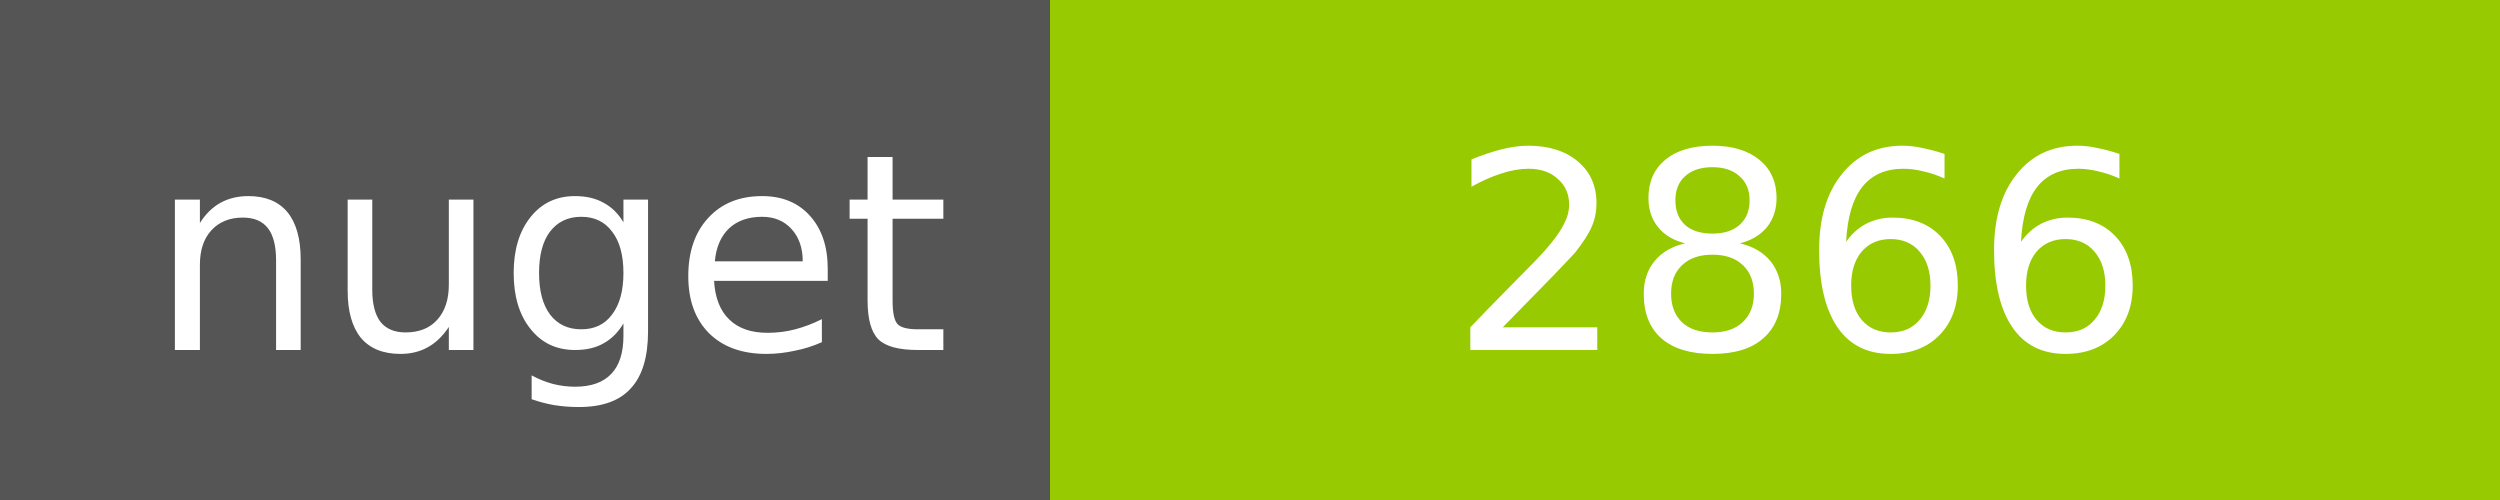
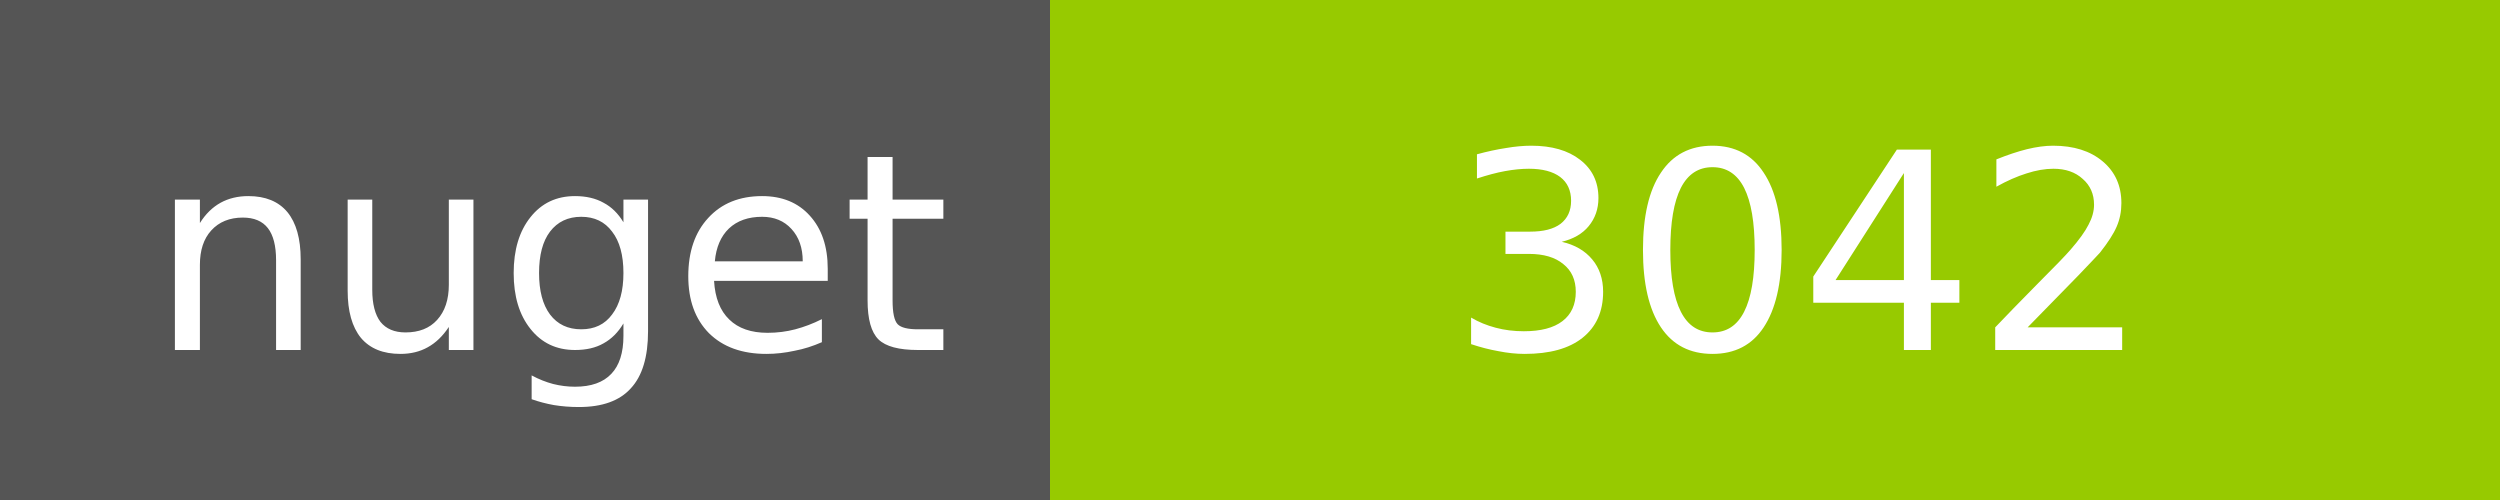
<svg xmlns="http://www.w3.org/2000/svg" width="100" height="20">
  <g shape-rendering="crispEdges">
    <path fill="#555" d="M0 0h42v20H0z" />
    <path fill="#97CA00" d="M42 0h58v20H42z" />
  </g>
  <g fill="#fff" text-anchor="middle" font-family="DejaVu Sans,Verdana,Geneva,sans-serif" font-size="11">
    <text x="22" y="14">nuget</text>
-     <text x="72" y="14">2866</text>
+     <text x="72" y="14">3042</text>
  </g>
</svg>
